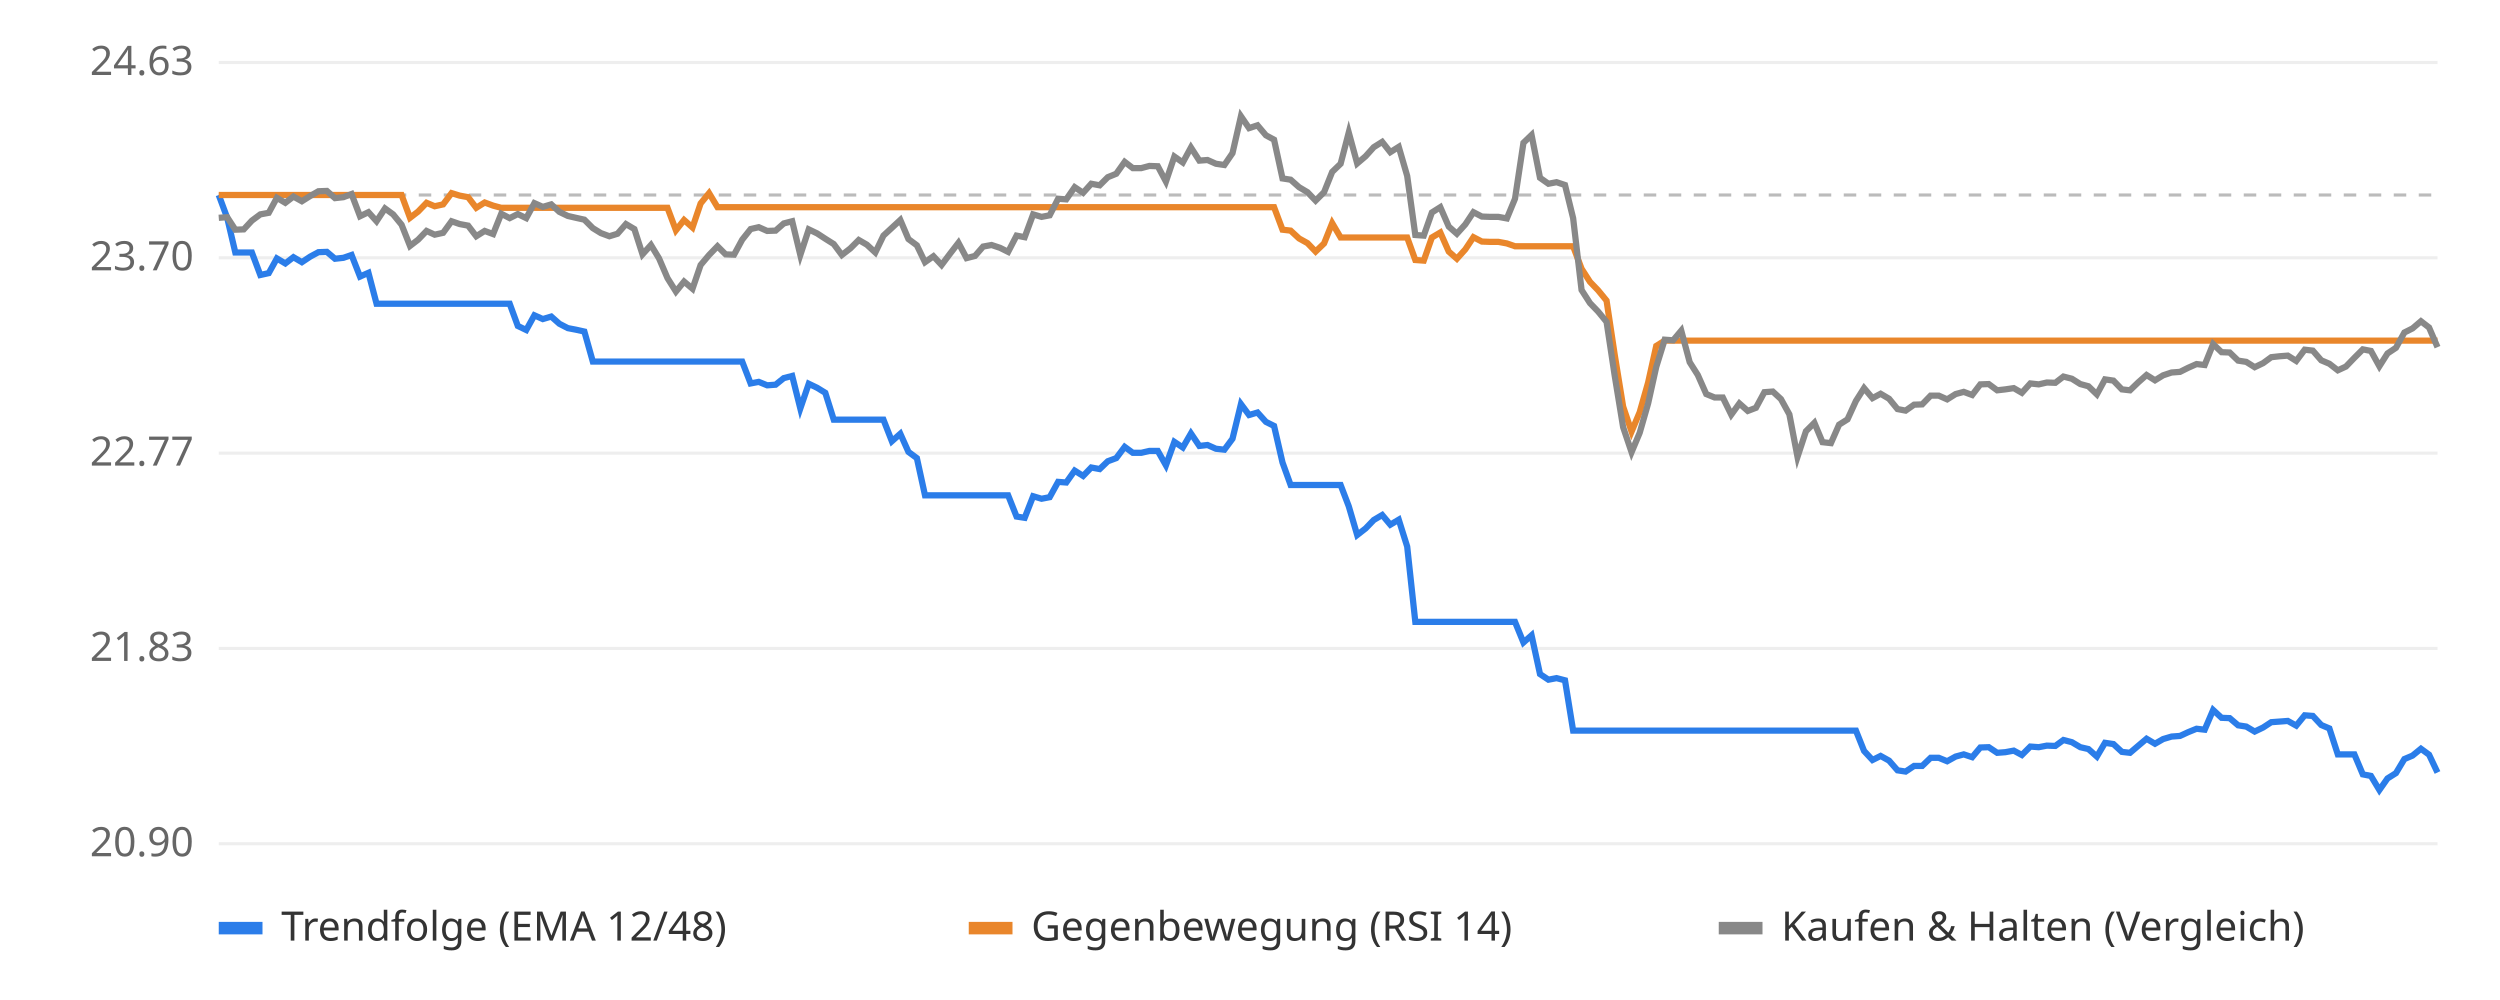
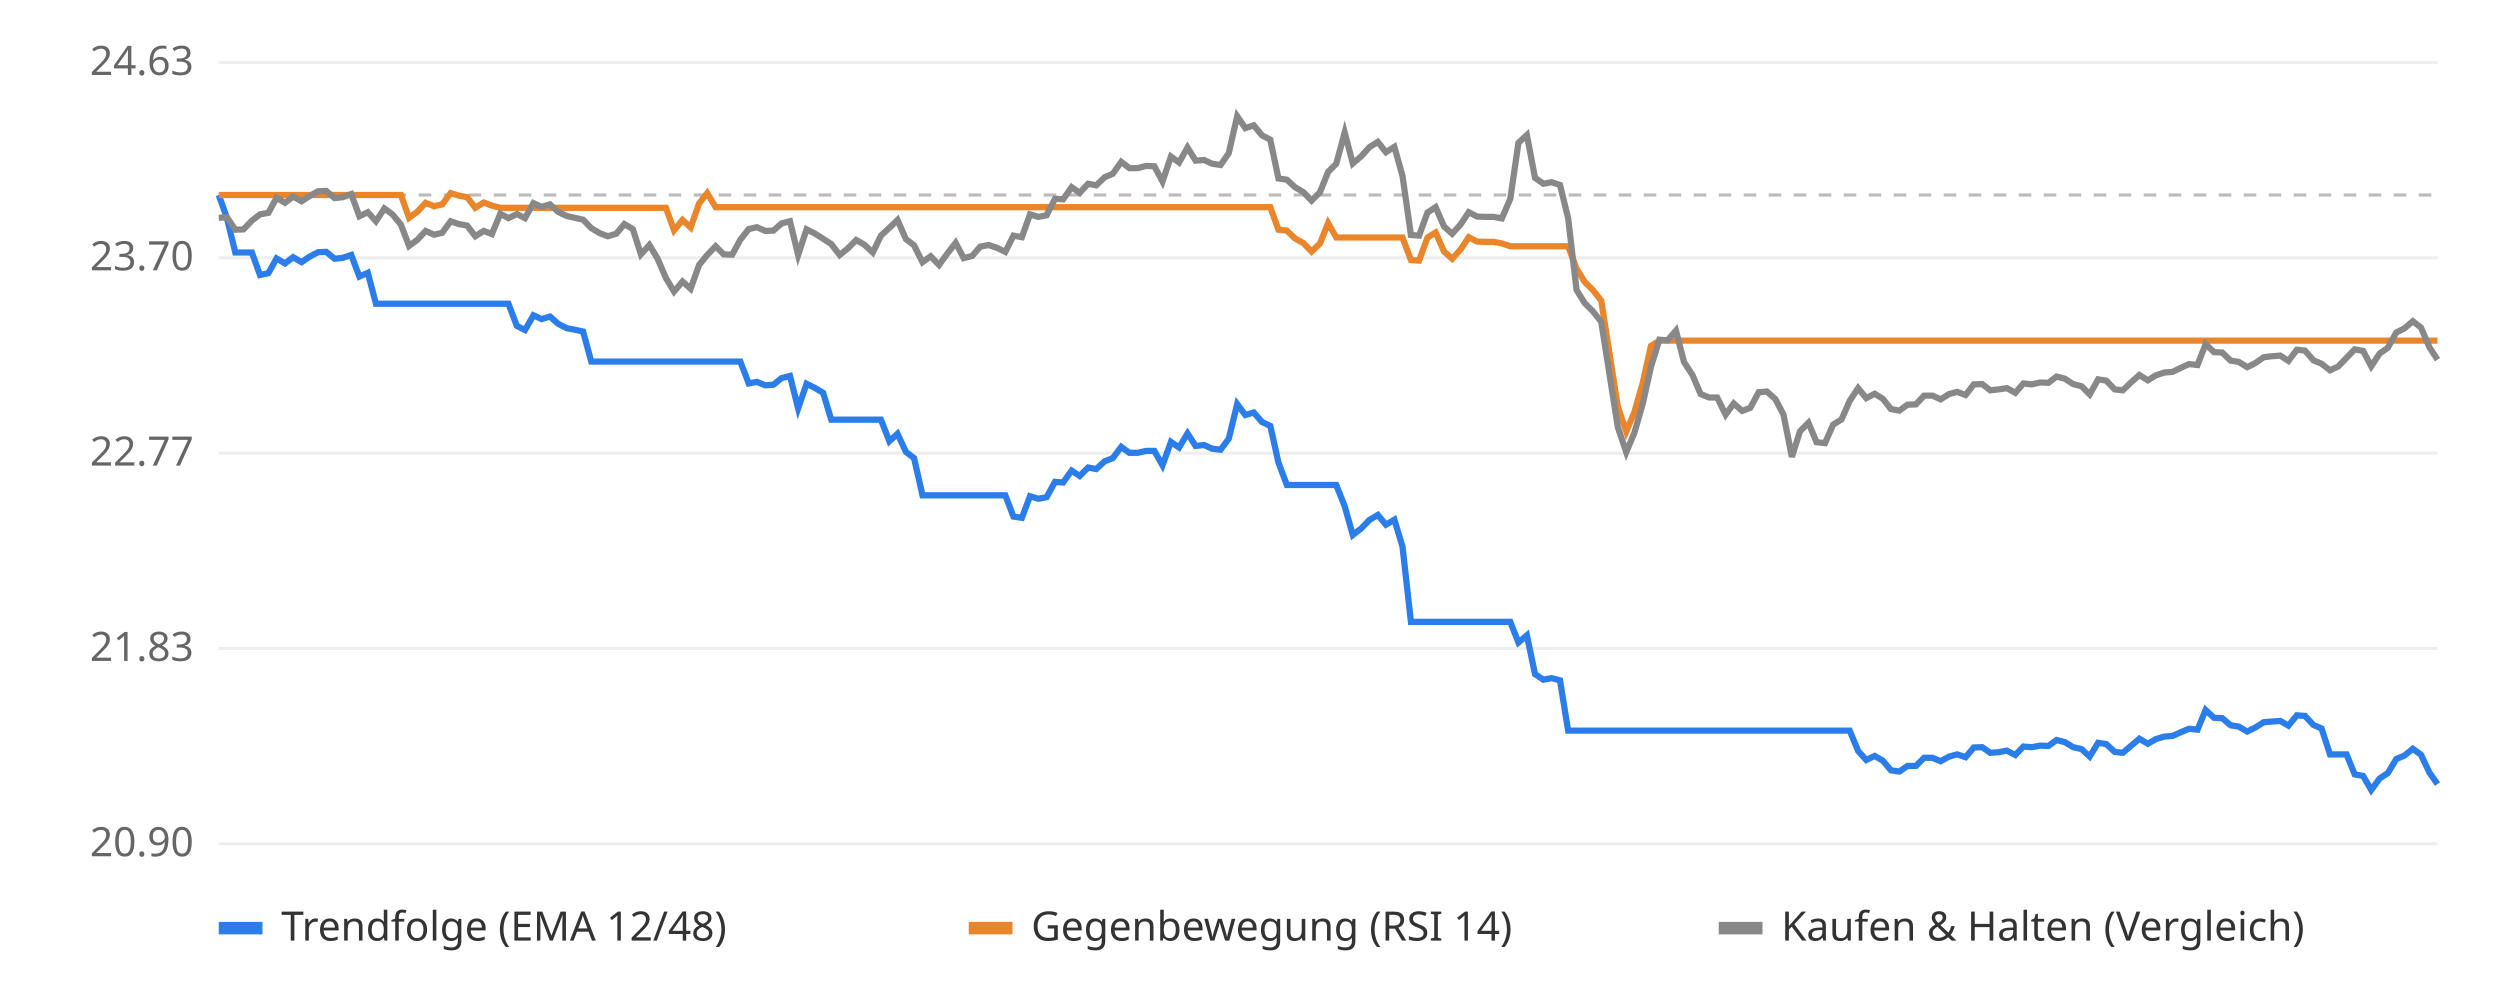
<svg xmlns="http://www.w3.org/2000/svg" viewBox="0 0 800 320" font-family="sans-serif" font-size="13">
  <rect width="800" height="320" fill="#ffffff" />
  <line x1="70" x2="780" y1="270.0" y2="270.0" stroke="#eeeeee" />
  <text x="62" y="274.0" text-anchor="end" fill="#666">20.90</text>
  <line x1="70" x2="780" y1="207.5" y2="207.5" stroke="#eeeeee" />
  <text x="62" y="211.5" text-anchor="end" fill="#666">21.83</text>
  <line x1="70" x2="780" y1="145.0" y2="145.0" stroke="#eeeeee" />
  <text x="62" y="149.0" text-anchor="end" fill="#666">22.77</text>
  <line x1="70" x2="780" y1="82.5" y2="82.5" stroke="#eeeeee" />
  <text x="62" y="86.5" text-anchor="end" fill="#666">23.70</text>
  <line x1="70" x2="780" y1="20.0" y2="20.0" stroke="#eeeeee" />
  <text x="62" y="24.0" text-anchor="end" fill="#666">24.63</text>
  <line x1="70" x2="780" y1="62.4" y2="62.4" stroke="#bbbbbb" stroke-dasharray="4 4" />
-   <polyline points="70.0,62.4 72.7,69.7 75.3,80.8 78.0,80.8 80.6,80.8 83.3,88.0 86.0,87.4 88.6,82.7 91.3,84.3 93.9,82.3 96.6,83.9 99.3,82.1 101.9,80.7 104.6,80.6 107.2,82.8 109.9,82.5 112.5,81.6 115.2,88.5 117.9,87.3 120.5,97.2 123.2,97.2 125.8,97.2 128.5,97.2 131.2,97.2 133.8,97.2 136.5,97.2 139.1,97.2 141.8,97.2 144.5,97.2 147.1,97.2 149.8,97.2 152.4,97.2 155.1,97.2 157.8,97.2 160.4,97.2 163.1,97.2 165.7,104.3 168.4,105.6 171.0,100.9 173.7,102.1 176.4,101.3 179.0,103.6 181.7,105.0 184.3,105.5 187.0,106.1 189.7,115.7 192.3,115.7 195.0,115.7 197.6,115.7 200.3,115.7 203.0,115.7 205.6,115.7 208.3,115.7 210.9,115.7 213.6,115.7 216.3,115.7 218.9,115.7 221.6,115.7 224.2,115.7 226.9,115.7 229.6,115.7 232.2,115.7 234.9,115.7 237.5,115.7 240.2,122.7 242.8,122.2 245.5,123.3 248.2,123.1 250.8,121.0 253.5,120.3 256.1,130.7 258.8,122.8 261.5,124.1 264.1,125.7 266.8,134.3 269.4,134.3 272.1,134.3 274.8,134.3 277.4,134.3 280.1,134.3 282.7,134.3 285.4,141.2 288.1,138.8 290.7,144.6 293.4,146.6 296.0,158.5 298.7,158.5 301.3,158.5 304.0,158.5 306.7,158.5 309.3,158.5 312.0,158.5 314.6,158.5 317.3,158.5 320.0,158.5 322.6,158.5 325.3,165.3 327.9,165.7 330.6,158.8 333.3,159.6 335.9,159.1 338.6,154.2 341.2,154.4 343.9,150.6 346.6,152.3 349.2,149.6 351.9,150.1 354.5,147.6 357.2,146.6 359.9,143.0 362.5,144.9 365.2,144.9 367.8,144.3 370.5,144.3 373.1,148.9 375.8,141.4 378.5,143.2 381.1,138.7 383.8,142.7 386.4,142.4 389.1,143.6 391.8,143.9 394.4,140.4 397.1,129.3 399.7,132.8 402.4,132.0 405.1,135.0 407.7,136.3 410.4,148.0 413.0,155.2 415.7,155.2 418.4,155.2 421.0,155.2 423.7,155.2 426.3,155.2 429.0,155.2 431.6,162.0 434.3,171.2 437.0,169.1 439.6,166.4 442.3,164.8 444.9,167.9 447.6,166.3 450.3,174.9 452.9,199.0 455.6,199.0 458.2,199.0 460.9,199.0 463.6,199.0 466.2,199.0 468.9,199.0 471.5,199.0 474.2,199.0 476.9,199.0 479.5,199.0 482.2,199.0 484.8,199.0 487.5,205.6 490.1,203.3 492.8,215.7 495.5,217.5 498.1,217.0 500.8,217.7 503.4,233.8 506.1,233.8 508.8,233.8 511.4,233.8 514.1,233.8 516.7,233.8 519.4,233.8 522.1,233.8 524.7,233.8 527.4,233.8 530.0,233.8 532.7,233.8 535.4,233.8 538.0,233.8 540.7,233.8 543.3,233.8 546.0,233.8 548.7,233.8 551.3,233.8 554.0,233.8 556.6,233.8 559.3,233.8 561.9,233.8 564.6,233.8 567.3,233.8 569.9,233.8 572.6,233.8 575.2,233.8 577.9,233.8 580.6,233.8 583.2,233.8 585.9,233.8 588.5,233.8 591.2,233.8 593.9,233.8 596.5,240.3 599.2,243.2 601.8,241.9 604.5,243.4 607.2,246.5 609.8,246.9 612.5,245.1 615.1,245.1 617.8,242.5 620.4,242.5 623.1,243.6 625.8,242.1 628.4,241.4 631.1,242.3 633.7,239.2 636.4,239.1 639.1,240.9 641.7,240.7 644.4,240.2 647.0,241.6 649.7,238.9 652.4,239.1 655.0,238.6 657.7,238.7 660.3,236.8 663.0,237.5 665.7,239.1 668.3,239.7 671.0,242.1 673.6,237.7 676.3,238.1 679.0,240.6 681.6,240.9 684.3,238.6 686.9,236.4 689.6,238.0 692.2,236.5 694.9,235.7 697.6,235.5 700.2,234.3 702.9,233.2 705.5,233.5 708.2,227.2 710.9,229.7 713.5,229.8 716.2,232.1 718.8,232.5 721.5,234.1 724.2,232.8 726.8,231.1 729.5,230.9 732.1,230.7 734.8,232.2 737.5,228.9 740.1,229.1 742.8,232.0 745.4,233.1 748.1,241.4 750.7,241.4 753.4,241.4 756.1,247.8 758.7,248.3 761.4,252.8 764.0,249.1 766.7,247.4 769.4,242.9 772.0,241.8 774.7,239.6 777.3,241.5 780.0,247.2" fill="none" stroke="#2b7de9" stroke-width="2" />
-   <polyline points="70.0,62.4 72.7,62.4 75.3,62.4 78.0,62.4 80.6,62.4 83.3,62.4 86.0,62.4 88.6,62.4 91.3,62.4 93.9,62.4 96.6,62.4 99.3,62.4 101.9,62.4 104.6,62.4 107.2,62.4 109.9,62.4 112.5,62.4 115.2,62.4 117.9,62.4 120.5,62.4 123.2,62.4 125.8,62.4 128.5,62.4 131.2,69.7 133.8,67.7 136.5,64.9 139.1,66.0 141.8,65.4 144.5,61.8 147.1,62.6 149.8,63.1 152.4,66.5 155.1,64.8 157.8,65.8 160.4,66.5 163.1,66.5 165.7,66.5 168.4,66.5 171.0,66.5 173.7,66.5 176.4,66.5 179.0,66.5 181.7,66.5 184.3,66.5 187.0,66.5 189.7,66.5 192.3,66.5 195.0,66.5 197.6,66.5 200.3,66.5 203.0,66.5 205.6,66.5 208.3,66.5 210.9,66.5 213.6,66.5 216.3,73.7 218.9,70.4 221.6,72.8 224.2,65.1 226.9,61.8 229.6,66.3 232.2,66.3 234.9,66.3 237.5,66.3 240.2,66.3 242.8,66.3 245.5,66.3 248.2,66.3 250.8,66.3 253.5,66.3 256.1,66.3 258.8,66.3 261.5,66.3 264.1,66.3 266.8,66.3 269.4,66.3 272.1,66.3 274.8,66.3 277.4,66.3 280.1,66.3 282.7,66.3 285.4,66.3 288.1,66.3 290.7,66.3 293.4,66.3 296.0,66.3 298.7,66.3 301.3,66.3 304.0,66.3 306.7,66.3 309.3,66.3 312.0,66.3 314.6,66.3 317.3,66.3 320.0,66.3 322.6,66.3 325.3,66.3 327.9,66.3 330.6,66.3 333.3,66.3 335.9,66.3 338.6,66.3 341.2,66.3 343.9,66.3 346.6,66.3 349.2,66.3 351.9,66.3 354.5,66.3 357.2,66.3 359.9,66.3 362.5,66.3 365.2,66.3 367.8,66.3 370.5,66.3 373.1,66.3 375.8,66.3 378.5,66.3 381.1,66.3 383.8,66.3 386.4,66.3 389.1,66.3 391.8,66.3 394.4,66.3 397.1,66.3 399.7,66.3 402.4,66.3 405.1,66.3 407.7,66.3 410.4,73.5 413.0,73.8 415.7,76.3 418.4,77.8 421.0,80.5 423.7,77.9 426.3,71.4 429.0,76.0 431.6,76.0 434.3,76.0 437.0,76.0 439.6,76.0 442.3,76.0 444.9,76.0 447.6,76.0 450.3,76.0 452.9,83.2 455.6,83.4 458.2,76.0 460.9,74.4 463.6,80.5 466.2,82.8 468.9,79.8 471.5,75.9 474.2,77.3 476.9,77.4 479.5,77.4 482.2,77.9 484.8,78.8 487.5,78.8 490.1,78.8 492.8,78.8 495.5,78.8 498.1,78.8 500.8,78.8 503.4,78.8 506.1,86.0 508.8,90.2 511.4,92.9 514.1,96.2 516.7,113.5 519.4,130.1 522.1,138.1 524.7,131.9 527.4,122.4 530.0,110.7 532.7,109.0 535.4,109.0 538.0,109.0 540.7,109.0 543.3,109.0 546.0,109.0 548.7,109.0 551.3,109.0 554.0,109.0 556.6,109.0 559.3,109.0 561.9,109.0 564.6,109.0 567.3,109.0 569.9,109.0 572.6,109.0 575.2,109.0 577.9,109.0 580.6,109.0 583.2,109.0 585.9,109.0 588.5,109.0 591.2,109.0 593.9,109.0 596.5,109.0 599.2,109.0 601.8,109.0 604.5,109.0 607.2,109.0 609.8,109.0 612.5,109.0 615.1,109.0 617.8,109.0 620.4,109.0 623.1,109.0 625.8,109.0 628.4,109.0 631.1,109.0 633.7,109.0 636.4,109.0 639.1,109.0 641.7,109.0 644.4,109.0 647.0,109.0 649.7,109.0 652.4,109.0 655.0,109.0 657.7,109.0 660.3,109.0 663.0,109.0 665.7,109.0 668.3,109.0 671.0,109.0 673.6,109.0 676.3,109.0 679.0,109.0 681.6,109.0 684.3,109.0 686.9,109.0 689.6,109.0 692.2,109.0 694.9,109.0 697.6,109.0 700.2,109.0 702.9,109.0 705.5,109.0 708.2,109.0 710.9,109.0 713.5,109.0 716.2,109.0 718.8,109.0 721.5,109.0 724.2,109.0 726.8,109.0 729.5,109.0 732.1,109.0 734.8,109.0 737.5,109.0 740.1,109.0 742.8,109.0 745.4,109.0 748.1,109.0 750.7,109.0 753.4,109.0 756.1,109.0 758.7,109.0 761.4,109.0 764.0,109.0 766.7,109.0 769.4,109.0 772.0,109.0 774.7,109.0 777.3,109.0 780.0,109.0" fill="none" stroke="#e9862b" stroke-width="2" />
-   <polyline points="70.0,69.7 72.7,69.5 75.3,73.5 78.0,73.4 80.6,70.6 83.3,68.6 86.0,68.1 88.6,63.3 91.3,64.9 93.9,62.9 96.6,64.4 99.3,62.7 101.9,61.2 104.6,61.1 107.2,63.4 109.9,63.1 112.5,62.1 115.2,69.2 117.9,67.9 120.5,70.8 123.2,66.7 125.8,68.6 128.5,71.9 131.2,78.7 133.8,76.7 136.5,73.9 139.1,75.1 141.8,74.5 144.5,70.8 147.1,71.7 149.8,72.2 152.4,75.6 155.1,73.9 157.8,74.9 160.4,68.4 163.1,69.8 165.7,68.5 168.4,69.8 171.0,65.0 173.7,66.2 176.4,65.4 179.0,67.8 181.7,69.1 184.3,69.7 187.0,70.3 189.7,73.0 192.3,74.6 195.0,75.6 197.6,74.8 200.3,71.7 203.0,73.3 205.6,81.4 208.3,78.4 210.9,82.7 213.6,89.0 216.3,93.3 218.9,90.1 221.6,92.4 224.2,84.8 226.9,81.6 229.6,78.8 232.2,81.4 234.9,81.5 237.5,76.7 240.2,73.3 242.8,72.7 245.5,73.9 248.2,73.8 250.8,71.5 253.5,70.8 256.1,81.6 258.8,73.4 261.5,74.7 264.1,76.4 266.8,78.1 269.4,81.6 272.1,79.5 274.8,76.8 277.4,78.3 280.1,80.8 282.7,75.4 285.4,72.9 288.1,70.4 290.7,76.5 293.4,78.5 296.0,83.9 298.7,82.0 301.3,84.8 304.0,81.2 306.7,77.7 309.3,82.6 312.0,81.9 314.6,78.9 317.3,78.4 320.0,79.3 322.6,80.6 325.3,75.4 327.9,75.9 330.6,68.6 333.3,69.4 335.9,68.9 338.6,63.6 341.2,63.8 343.9,59.9 346.6,61.7 349.2,58.8 351.9,59.3 354.5,56.7 357.2,55.6 359.9,51.8 362.5,53.8 365.2,53.8 367.8,53.1 370.5,53.2 373.1,58.1 375.8,50.1 378.5,52.0 381.1,47.2 383.8,51.4 386.4,51.2 389.1,52.4 391.8,52.8 394.4,49.0 397.1,37.2 399.7,41.0 402.4,40.1 405.1,43.3 407.7,44.7 410.4,57.1 413.0,57.5 415.7,59.9 418.4,61.5 421.0,64.2 423.7,61.5 426.3,55.0 429.0,52.4 431.6,42.4 434.3,52.3 437.0,50.0 439.6,47.1 442.3,45.4 444.9,48.7 447.6,47.0 450.3,56.3 452.9,75.2 455.6,75.4 458.2,68.0 460.9,66.3 463.6,72.5 466.2,74.8 468.9,71.8 471.5,67.9 474.2,69.3 476.9,69.4 479.5,69.4 482.2,69.9 484.8,63.6 487.5,45.7 490.1,43.2 492.8,56.9 495.5,58.8 498.1,58.3 500.8,59.2 503.4,69.8 506.1,92.8 508.8,97.0 511.4,99.7 514.1,103.0 516.7,120.2 519.4,136.7 522.1,144.7 524.7,138.5 527.4,129.1 530.0,117.4 532.7,108.7 535.4,108.9 538.0,105.8 540.7,115.9 543.3,120.0 546.0,126.1 548.7,127.2 551.3,127.2 554.0,132.7 556.6,129.1 559.3,131.5 561.9,130.5 564.6,125.5 567.3,125.3 569.9,127.7 572.6,132.6 575.2,146.2 577.9,138.0 580.6,135.3 583.2,141.5 585.9,141.8 588.5,135.9 591.2,134.2 593.9,128.3 596.5,124.2 599.2,127.4 601.8,126.0 604.5,127.6 607.2,130.9 609.8,131.4 612.5,129.5 615.1,129.4 617.8,126.6 620.4,126.6 623.1,127.8 625.8,126.1 628.4,125.4 631.1,126.4 633.7,123.0 636.4,122.9 639.1,124.9 641.7,124.6 644.4,124.2 647.0,125.7 649.7,122.7 652.4,123.0 655.0,122.4 657.7,122.5 660.3,120.5 663.0,121.2 665.7,122.9 668.3,123.6 671.0,126.2 673.6,121.4 676.3,121.8 679.0,124.6 681.6,124.9 684.3,122.3 686.9,120.0 689.6,121.7 692.2,120.1 694.9,119.2 697.6,119.0 700.2,117.7 702.9,116.5 705.5,116.8 708.2,110.1 710.9,112.7 713.5,112.8 716.2,115.4 718.8,115.8 721.5,117.5 724.2,116.2 726.8,114.3 729.5,114.0 732.1,113.8 734.8,115.5 737.5,111.9 740.1,112.2 742.8,115.3 745.4,116.4 748.1,118.5 750.7,117.3 753.4,114.5 756.1,111.8 758.7,112.3 761.4,117.2 764.0,113.1 766.7,111.3 769.4,106.4 772.0,105.1 774.7,102.8 777.3,104.8 780.0,111.1" fill="none" stroke="#888888" stroke-width="2" />
+   <polyline points="70.0,62.4 72.6,69.7 75.3,80.8 77.9,80.8 80.6,80.8 83.2,88.0 85.9,87.4 88.5,82.7 91.2,84.3 93.8,82.3 96.5,83.9 99.1,82.1 101.8,80.7 104.4,80.6 107.1,82.8 109.7,82.5 112.4,81.6 115.0,88.5 117.7,87.3 120.3,97.2 123.0,97.2 125.6,97.2 128.3,97.2 130.9,97.2 133.6,97.2 136.2,97.2 138.9,97.2 141.5,97.2 144.2,97.2 146.8,97.2 149.5,97.2 152.1,97.2 154.8,97.2 157.4,97.2 160.1,97.2 162.7,97.2 165.4,104.3 168.0,105.6 170.7,100.9 173.3,102.1 176.0,101.3 178.6,103.6 181.3,105.0 183.9,105.5 186.6,106.1 189.2,115.7 191.9,115.7 194.5,115.7 197.2,115.7 199.8,115.7 202.5,115.7 205.1,115.7 207.8,115.7 210.4,115.7 213.1,115.7 215.7,115.7 218.4,115.7 221.0,115.7 223.7,115.7 226.3,115.7 229.0,115.7 231.6,115.7 234.3,115.7 236.9,115.7 239.6,122.7 242.2,122.2 244.9,123.3 247.5,123.1 250.1,121.0 252.8,120.3 255.4,130.7 258.1,122.8 260.7,124.1 263.4,125.7 266.0,134.3 268.7,134.3 271.3,134.3 274.0,134.3 276.6,134.3 279.3,134.3 281.9,134.3 284.6,141.2 287.2,138.8 289.9,144.6 292.5,146.6 295.2,158.5 297.8,158.5 300.5,158.5 303.1,158.5 305.8,158.5 308.4,158.5 311.1,158.5 313.7,158.5 316.4,158.5 319.0,158.5 321.7,158.5 324.3,165.3 327.0,165.7 329.6,158.8 332.3,159.6 334.9,159.1 337.6,154.2 340.2,154.4 342.9,150.6 345.5,152.3 348.2,149.6 350.8,150.1 353.5,147.6 356.1,146.6 358.8,143.0 361.4,144.9 364.1,144.9 366.7,144.3 369.4,144.3 372.0,148.9 374.7,141.4 377.3,143.2 380.0,138.7 382.6,142.7 385.3,142.4 387.9,143.6 390.6,143.9 393.2,140.4 395.9,129.3 398.5,132.8 401.2,132.0 403.8,135.0 406.5,136.3 409.1,148.0 411.8,155.2 414.4,155.2 417.1,155.2 419.7,155.2 422.4,155.2 425.0,155.2 427.6,155.2 430.3,162.0 432.9,171.2 435.6,169.1 438.2,166.4 440.9,164.8 443.5,167.9 446.2,166.3 448.8,174.9 451.5,199.0 454.1,199.0 456.8,199.0 459.4,199.0 462.1,199.0 464.7,199.0 467.4,199.0 470.0,199.0 472.7,199.0 475.3,199.0 478.0,199.0 480.6,199.0 483.3,199.0 485.9,205.6 488.6,203.3 491.2,215.7 493.9,217.5 496.5,217.0 499.2,217.7 501.8,233.8 504.5,233.8 507.1,233.8 509.8,233.8 512.4,233.8 515.1,233.8 517.7,233.8 520.4,233.8 523.0,233.8 525.7,233.8 528.3,233.8 531.0,233.8 533.6,233.8 536.3,233.8 538.9,233.8 541.6,233.8 544.2,233.8 546.9,233.8 549.5,233.8 552.2,233.8 554.8,233.8 557.5,233.8 560.1,233.8 562.8,233.8 565.4,233.8 568.1,233.8 570.7,233.8 573.4,233.8 576.0,233.8 578.7,233.8 581.3,233.8 584.0,233.8 586.6,233.8 589.3,233.8 591.9,233.8 594.6,240.3 597.2,243.2 599.9,241.9 602.5,243.4 605.1,246.5 607.8,246.9 610.4,245.1 613.1,245.1 615.7,242.5 618.4,242.5 621.0,243.6 623.7,242.1 626.3,241.4 629.0,242.3 631.6,239.2 634.3,239.1 636.9,240.9 639.6,240.7 642.2,240.2 644.9,241.6 647.5,238.9 650.2,239.1 652.8,238.6 655.5,238.7 658.1,236.8 660.8,237.5 663.4,239.1 666.1,239.7 668.7,242.1 671.4,237.7 674.0,238.1 676.7,240.6 679.3,240.9 682.0,238.6 684.6,236.4 687.3,238.0 689.9,236.5 692.6,235.7 695.2,235.5 697.9,234.3 700.5,233.2 703.2,233.5 705.8,227.2 708.5,229.7 711.1,229.8 713.8,232.1 716.4,232.5 719.1,234.1 721.7,232.8 724.4,231.1 727.0,230.9 729.7,230.7 732.3,232.2 735.0,228.9 737.6,229.1 740.3,232.0 742.9,233.1 745.6,241.4 748.2,241.4 750.9,241.4 753.5,247.8 756.2,248.3 758.8,252.8 761.5,249.1 764.1,247.4 766.8,242.9 769.4,241.8 772.1,239.6 774.7,241.5 777.4,247.2 780.0,250.9" fill="none" stroke="#2b7de9" stroke-width="2" />
+   <polyline points="70.0,62.4 72.6,62.4 75.3,62.4 77.9,62.4 80.6,62.4 83.2,62.4 85.9,62.4 88.5,62.4 91.2,62.4 93.8,62.4 96.5,62.4 99.1,62.4 101.8,62.4 104.4,62.4 107.1,62.4 109.7,62.4 112.4,62.4 115.0,62.4 117.7,62.4 120.3,62.4 123.0,62.4 125.6,62.4 128.3,62.4 130.9,69.7 133.6,67.7 136.2,64.9 138.9,66.0 141.5,65.4 144.2,61.8 146.8,62.6 149.5,63.1 152.1,66.5 154.8,64.8 157.4,65.8 160.1,66.5 162.7,66.5 165.4,66.5 168.0,66.5 170.7,66.5 173.3,66.5 176.0,66.5 178.6,66.5 181.3,66.5 183.9,66.5 186.6,66.5 189.2,66.5 191.9,66.5 194.5,66.5 197.2,66.5 199.8,66.5 202.5,66.5 205.1,66.5 207.8,66.5 210.4,66.5 213.1,66.5 215.7,73.7 218.4,70.4 221.0,72.8 223.7,65.1 226.3,61.8 229.0,66.3 231.6,66.3 234.3,66.3 236.9,66.3 239.6,66.3 242.2,66.3 244.9,66.3 247.5,66.3 250.1,66.3 252.8,66.3 255.4,66.3 258.1,66.3 260.7,66.3 263.4,66.3 266.0,66.3 268.7,66.3 271.3,66.3 274.0,66.3 276.6,66.3 279.3,66.3 281.9,66.3 284.6,66.3 287.2,66.3 289.9,66.3 292.5,66.3 295.2,66.3 297.8,66.3 300.5,66.3 303.1,66.3 305.8,66.3 308.4,66.3 311.1,66.3 313.7,66.3 316.4,66.3 319.0,66.3 321.7,66.3 324.3,66.3 327.0,66.3 329.6,66.3 332.3,66.3 334.9,66.3 337.6,66.3 340.2,66.3 342.9,66.3 345.5,66.3 348.2,66.3 350.8,66.3 353.5,66.3 356.1,66.3 358.8,66.3 361.4,66.3 364.1,66.3 366.7,66.3 369.4,66.3 372.0,66.3 374.7,66.3 377.3,66.3 380.0,66.3 382.6,66.3 385.3,66.3 387.9,66.3 390.6,66.3 393.2,66.3 395.9,66.3 398.5,66.3 401.2,66.3 403.8,66.3 406.5,66.3 409.1,73.5 411.8,73.8 414.4,76.3 417.1,77.8 419.7,80.5 422.4,77.9 425.0,71.4 427.6,76.0 430.3,76.0 432.9,76.0 435.6,76.0 438.2,76.0 440.9,76.0 443.5,76.0 446.2,76.0 448.8,76.0 451.5,83.2 454.1,83.4 456.8,76.0 459.4,74.4 462.1,80.5 464.7,82.8 467.4,79.8 470.0,75.9 472.7,77.3 475.3,77.4 478.0,77.4 480.6,77.9 483.3,78.8 485.9,78.8 488.6,78.8 491.2,78.8 493.9,78.8 496.5,78.8 499.2,78.8 501.8,78.8 504.5,86.0 507.1,90.2 509.8,92.9 512.4,96.2 515.1,113.5 517.7,130.1 520.4,138.1 523.0,131.9 525.7,122.4 528.3,110.7 531.0,109.0 533.6,109.0 536.3,109.0 538.9,109.0 541.6,109.0 544.2,109.0 546.9,109.0 549.5,109.0 552.2,109.0 554.8,109.0 557.5,109.0 560.1,109.0 562.8,109.0 565.4,109.0 568.1,109.0 570.7,109.0 573.4,109.0 576.0,109.0 578.7,109.0 581.3,109.0 584.0,109.0 586.6,109.0 589.3,109.0 591.9,109.0 594.6,109.0 597.2,109.0 599.9,109.0 602.5,109.0 605.1,109.0 607.8,109.0 610.4,109.0 613.1,109.0 615.7,109.0 618.4,109.0 621.0,109.0 623.7,109.0 626.3,109.0 629.0,109.0 631.6,109.0 634.3,109.0 636.9,109.0 639.6,109.0 642.2,109.0 644.9,109.0 647.5,109.0 650.2,109.0 652.8,109.0 655.5,109.0 658.1,109.0 660.8,109.0 663.4,109.0 666.1,109.0 668.7,109.0 671.4,109.0 674.0,109.0 676.7,109.0 679.3,109.0 682.0,109.0 684.6,109.0 687.3,109.0 689.9,109.0 692.6,109.0 695.2,109.0 697.9,109.0 700.5,109.0 703.2,109.0 705.8,109.0 708.5,109.0 711.1,109.0 713.8,109.0 716.4,109.0 719.1,109.0 721.7,109.0 724.4,109.0 727.0,109.0 729.7,109.0 732.3,109.0 735.0,109.0 737.6,109.0 740.3,109.0 742.9,109.0 745.6,109.0 748.2,109.0 750.9,109.0 753.5,109.0 756.2,109.0 758.8,109.0 761.5,109.0 764.1,109.0 766.8,109.0 769.4,109.0 772.1,109.0 774.7,109.0 777.4,109.0 780.0,109.0" fill="none" stroke="#e9862b" stroke-width="2" />
+   <polyline points="70.0,69.7 72.6,69.5 75.3,73.5 77.9,73.4 80.6,70.6 83.2,68.6 85.9,68.1 88.5,63.3 91.2,64.9 93.8,62.9 96.5,64.4 99.1,62.7 101.8,61.2 104.4,61.1 107.1,63.4 109.7,63.1 112.4,62.1 115.0,69.2 117.7,67.9 120.3,70.8 123.0,66.7 125.6,68.6 128.3,71.9 130.9,78.7 133.6,76.7 136.2,73.9 138.9,75.1 141.5,74.5 144.2,70.8 146.8,71.7 149.5,72.2 152.1,75.6 154.8,73.9 157.4,74.9 160.1,68.4 162.7,69.8 165.4,68.5 168.0,69.8 170.7,65.0 173.3,66.2 176.0,65.4 178.6,67.8 181.3,69.1 183.9,69.7 186.6,70.3 189.2,73.0 191.9,74.6 194.5,75.6 197.2,74.8 199.8,71.7 202.5,73.3 205.1,81.4 207.8,78.4 210.4,82.7 213.1,89.0 215.7,93.3 218.4,90.1 221.0,92.4 223.7,84.8 226.3,81.6 229.0,78.8 231.6,81.4 234.3,81.5 236.9,76.7 239.6,73.3 242.2,72.7 244.9,73.9 247.5,73.8 250.1,71.5 252.8,70.8 255.4,81.6 258.1,73.4 260.7,74.7 263.4,76.4 266.0,78.1 268.7,81.6 271.3,79.5 274.0,76.8 276.6,78.3 279.3,80.8 281.9,75.4 284.6,72.9 287.2,70.4 289.9,76.5 292.5,78.5 295.2,83.9 297.8,82.0 300.5,84.8 303.1,81.2 305.8,77.7 308.4,82.6 311.1,81.9 313.7,78.9 316.4,78.4 319.0,79.3 321.7,80.6 324.3,75.4 327.0,75.9 329.6,68.6 332.3,69.4 334.9,68.9 337.6,63.6 340.2,63.8 342.9,59.9 345.5,61.7 348.2,58.8 350.8,59.3 353.5,56.7 356.1,55.6 358.8,51.8 361.4,53.8 364.1,53.8 366.7,53.1 369.4,53.2 372.0,58.1 374.7,50.1 377.3,52.0 380.0,47.2 382.6,51.4 385.3,51.2 387.9,52.4 390.6,52.8 393.2,49.0 395.9,37.2 398.5,41.0 401.2,40.1 403.8,43.3 406.5,44.7 409.1,57.1 411.8,57.5 414.4,59.9 417.1,61.5 419.7,64.2 422.4,61.5 425.0,55.0 427.6,52.4 430.3,42.4 432.9,52.3 435.6,50.0 438.2,47.1 440.9,45.4 443.5,48.7 446.2,47.0 448.8,56.3 451.5,75.2 454.1,75.4 456.8,68.0 459.4,66.3 462.1,72.5 464.7,74.8 467.4,71.8 470.0,67.9 472.7,69.3 475.3,69.4 478.0,69.4 480.6,69.9 483.3,63.6 485.9,45.7 488.6,43.2 491.2,56.9 493.9,58.8 496.5,58.3 499.2,59.2 501.8,69.8 504.5,92.8 507.1,97.0 509.8,99.7 512.4,103.0 515.1,120.2 517.7,136.7 520.4,144.7 523.0,138.5 525.7,129.1 528.3,117.4 531.0,108.7 533.6,108.9 536.3,105.8 538.9,115.9 541.6,120.0 544.2,126.1 546.9,127.2 549.5,127.2 552.2,132.7 554.8,129.1 557.5,131.5 560.1,130.5 562.8,125.5 565.4,125.3 568.1,127.7 570.7,132.6 573.4,146.2 576.0,138.0 578.7,135.3 581.3,141.5 584.0,141.8 586.6,135.9 589.3,134.2 591.9,128.3 594.6,124.2 597.2,127.4 599.9,126.0 602.5,127.6 605.1,130.9 607.8,131.4 610.4,129.5 613.1,129.4 615.7,126.6 618.4,126.6 621.0,127.8 623.7,126.1 626.3,125.4 629.0,126.4 631.6,123.0 634.3,122.9 636.9,124.9 639.6,124.6 642.2,124.2 644.9,125.7 647.5,122.7 650.2,123.0 652.8,122.4 655.5,122.5 658.1,120.5 660.8,121.2 663.4,122.9 666.1,123.6 668.7,126.2 671.4,121.4 674.0,121.8 676.7,124.6 679.3,124.9 682.0,122.3 684.6,120.0 687.3,121.7 689.9,120.1 692.6,119.2 695.2,119.0 697.9,117.7 700.5,116.5 703.2,116.8 705.8,110.1 708.5,112.7 711.1,112.8 713.8,115.4 716.4,115.8 719.1,117.5 721.7,116.2 724.4,114.3 727.0,114.0 729.7,113.8 732.3,115.5 735.0,111.9 737.6,112.2 740.3,115.3 742.9,116.4 745.6,118.5 748.2,117.3 750.9,114.5 753.5,111.8 756.2,112.3 758.8,117.2 761.5,113.1 764.1,111.3 766.8,106.4 769.4,105.1 772.1,102.8 774.7,104.8 777.4,111.1 780.0,115.1" fill="none" stroke="#888888" stroke-width="2" />
  <rect x="70" y="295" width="14" height="4" fill="#2b7de9" />
  <text x="90" y="301" fill="#333">Trendfolge (EMA 12/48)</text>
  <rect x="310" y="295" width="14" height="4" fill="#e9862b" />
  <text x="330" y="301" fill="#333">Gegenbewegung (RSI 14)</text>
  <rect x="550" y="295" width="14" height="4" fill="#888888" />
  <text x="570" y="301" fill="#333">Kaufen &amp; Halten (Vergleich)</text>
</svg>
